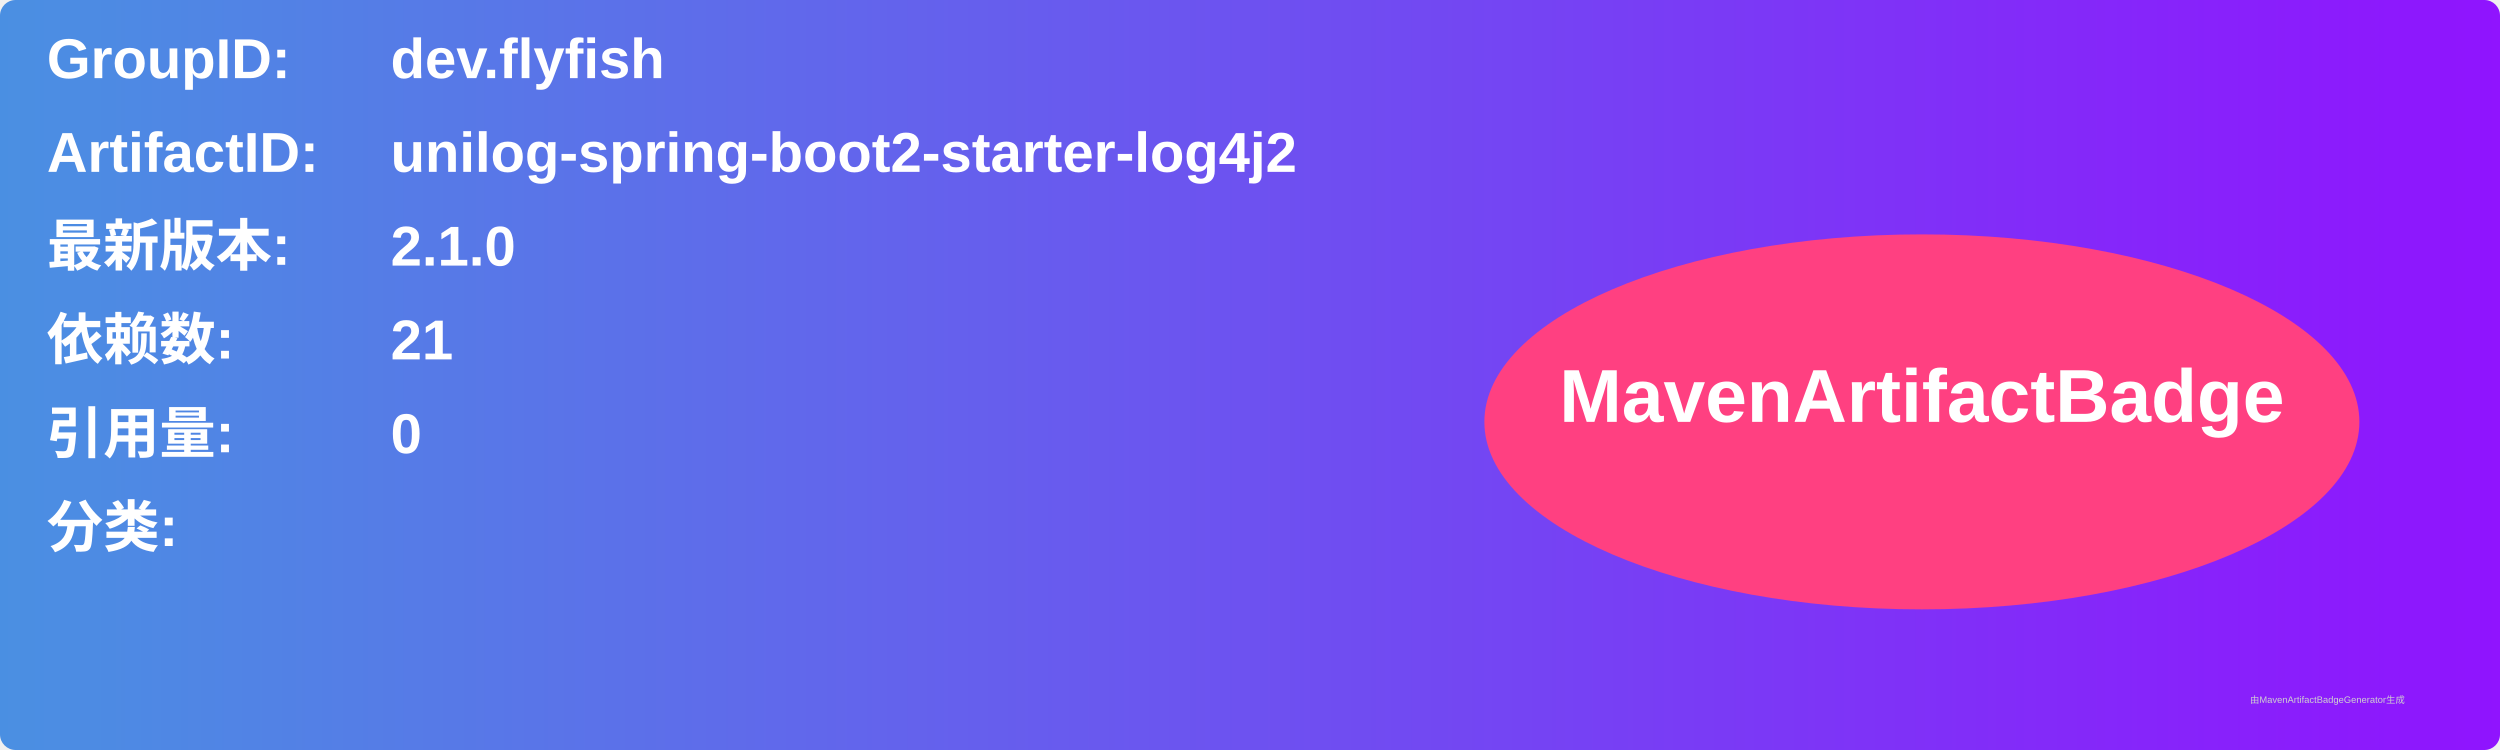
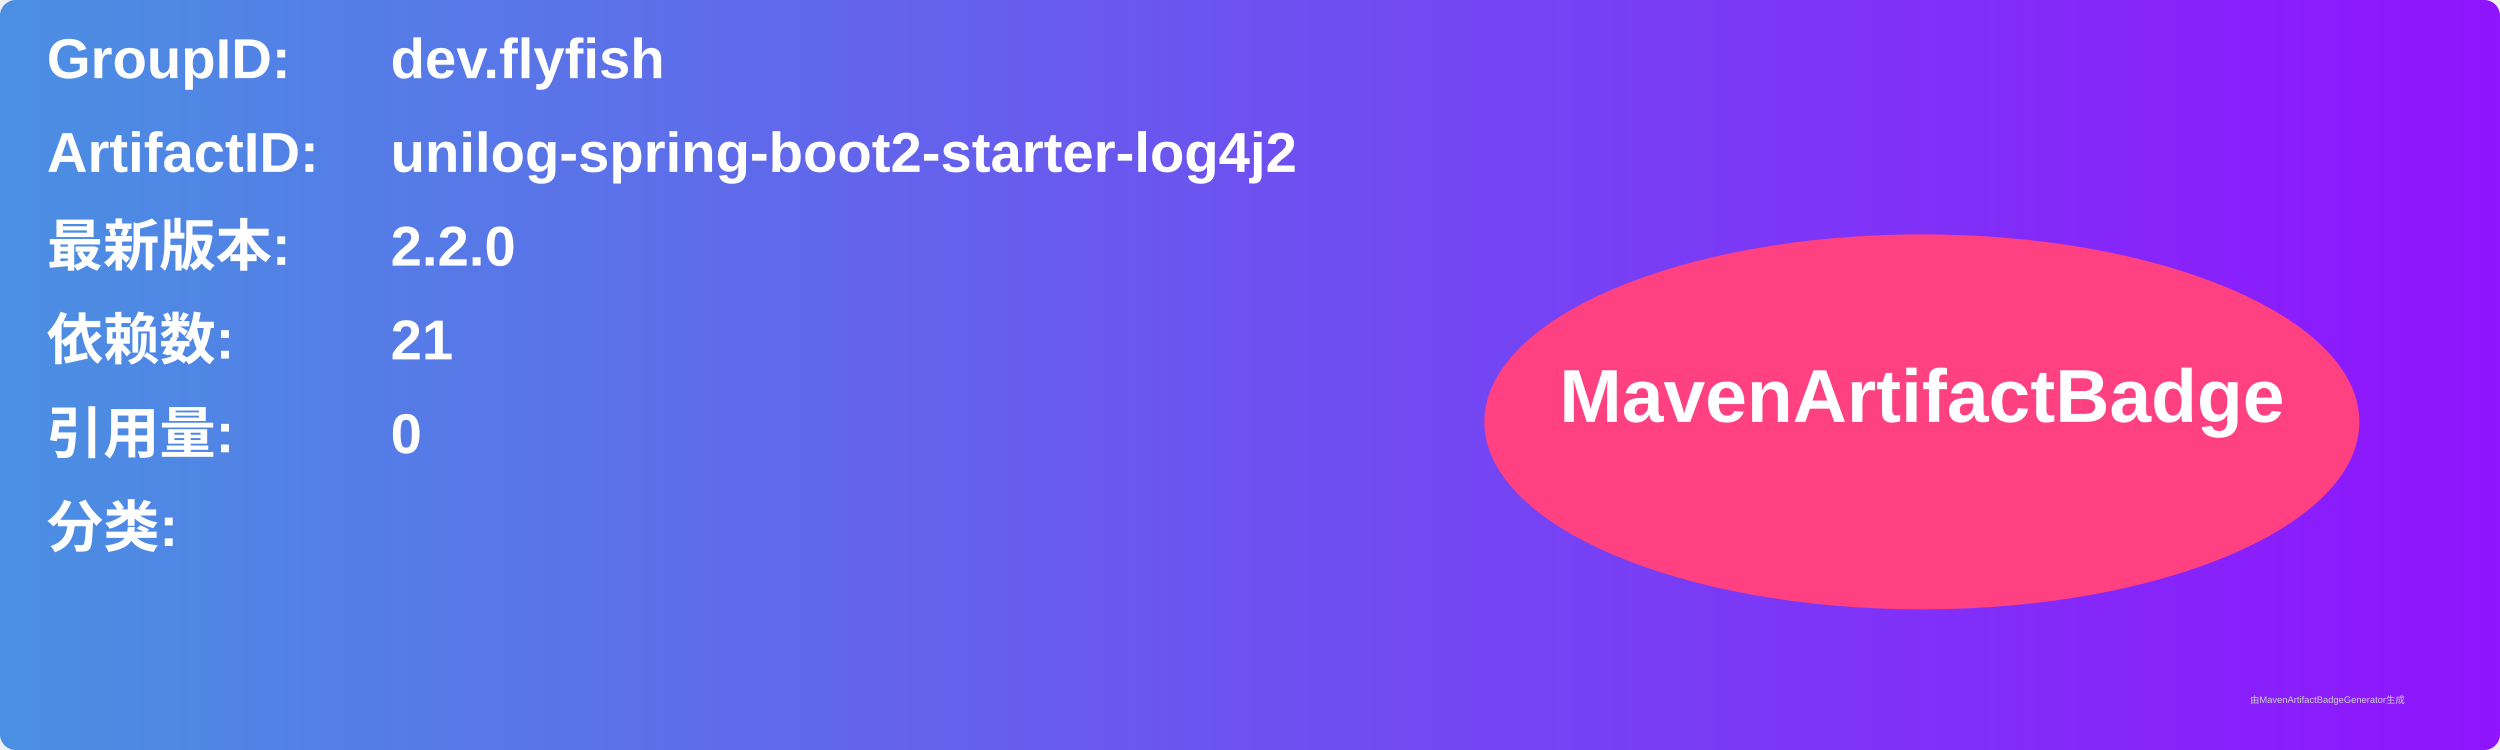
<svg xmlns="http://www.w3.org/2000/svg" width="800" height="240" viewBox="0 0 800 240">
  <linearGradient id="grad" x1="0%" y1="0%" x2="100%" y2="0%">
    <stop offset="0%" stop-color="#4a90e2" />
    <stop offset="100%" stop-color="#9013fe" />
  </linearGradient>
  <rect width="100%" height="100%" rx="5" ry="5" fill="url(#grad)" />
  <g transform="translate(15, 15)">
    <text x="0" y="10" font-family="Arial" font-size="18" fill="white" font-weight="bold" width="260">GroupID:</text>
    <text x="110" y="10" font-family="Arial" font-size="18" fill="white" font-weight="bold" width="460">dev.flyfish</text>
    <text x="0" y="40" font-family="Arial" font-size="18" fill="white" font-weight="bold" width="260">ArtifactID:</text>
    <text x="110" y="40" font-family="Arial" font-size="18" fill="white" font-weight="bold" width="460">unilog-spring-boot2-starter-log4j2</text>
    <text x="0" y="70" font-family="Arial" font-size="18" fill="white" font-weight="bold">最新版本:</text>
    <text x="110" y="70" font-family="Arial" font-size="18" fill="white" font-weight="bold">
-       <tspan font-weight="bold">2.1.0</tspan>
+       <tspan font-weight="bold">2.2.0</tspan>
    </text>
    <text x="0" y="100" font-family="Arial" font-size="18" fill="white" font-weight="bold">依赖数: </text>
    <text x="110" y="100" font-family="Arial" font-size="18" fill="white">
      <tspan font-weight="bold">21</tspan>
    </text>
    <text x="0" y="130" font-family="Arial" font-size="18" fill="white" font-weight="bold">引用量: </text>
    <text x="110" y="130" font-family="Arial" font-size="18" fill="white">
      <tspan font-weight="bold">0</tspan>
    </text>
    <text x="0" y="160" font-family="Arial" font-size="18" fill="white" font-weight="bold">分类:</text>
    <text x="10" y="190" font-family="Arial" font-size="10" fill="white">
      <tspan font-weight="bold" />
    </text>
    <ellipse cx="600" cy="120" rx="140" ry="60" fill="#ff4081" />
    <text x="600" y="120" text-anchor="middle" font-family="Arial" font-size="24" fill="white" font-weight="bold">MavenArtifactBadge</text>
  </g>
  <text x="720" y="225" font-family="Arial" font-size="3" fill="#d0d0d0">由MavenArtifactBadgeGenerator生成</text>
</svg>
